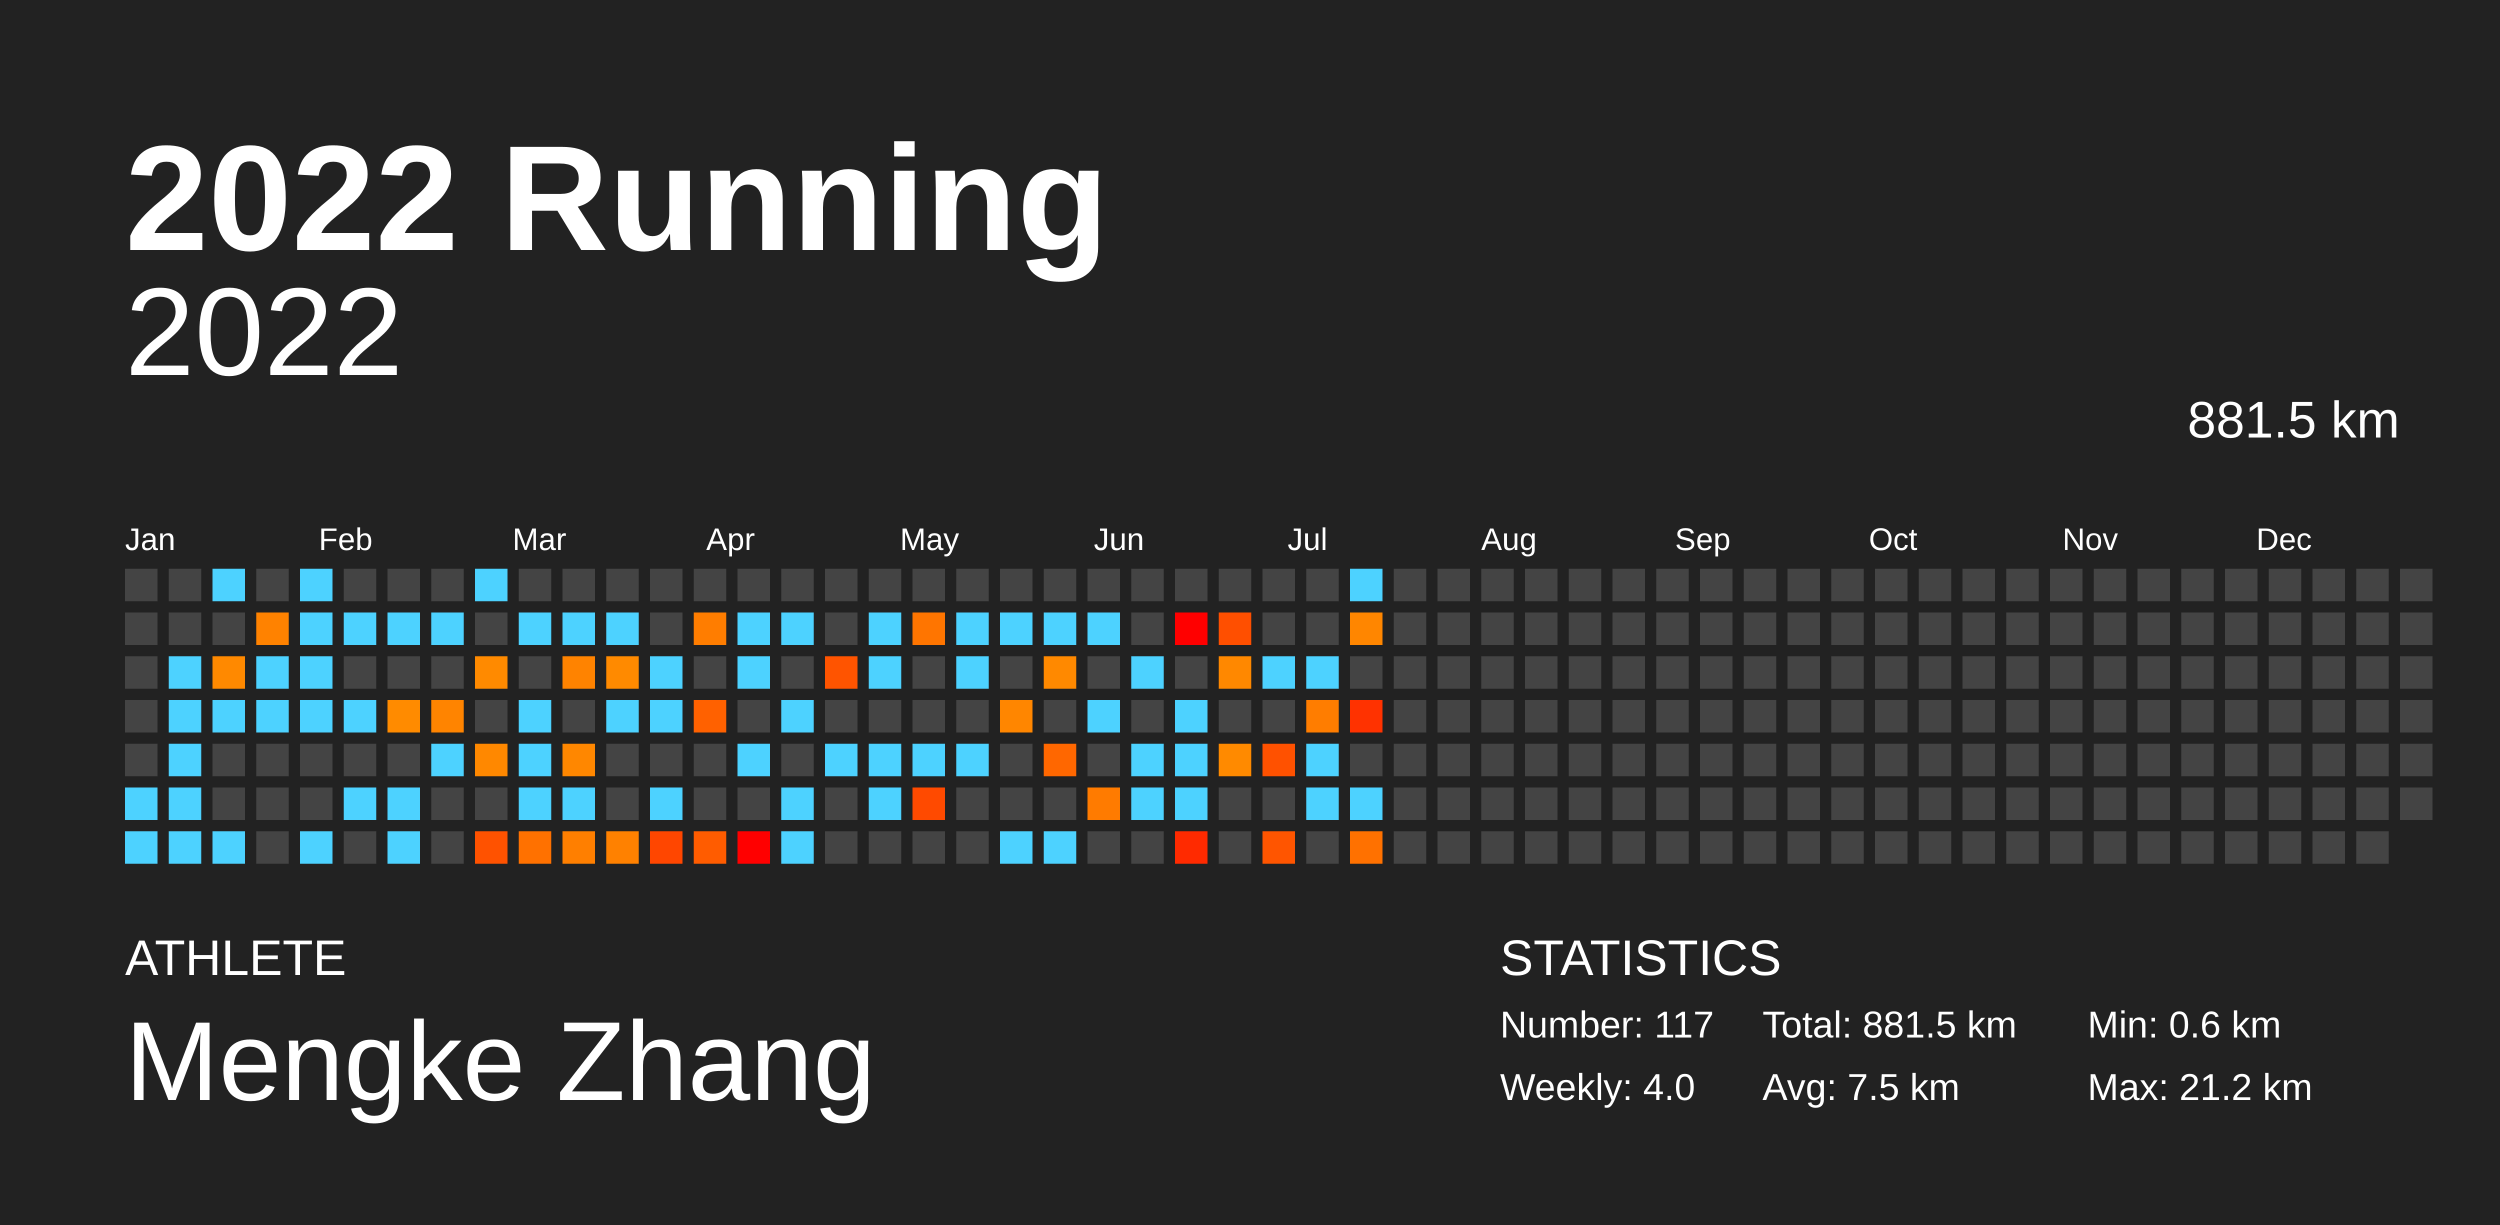
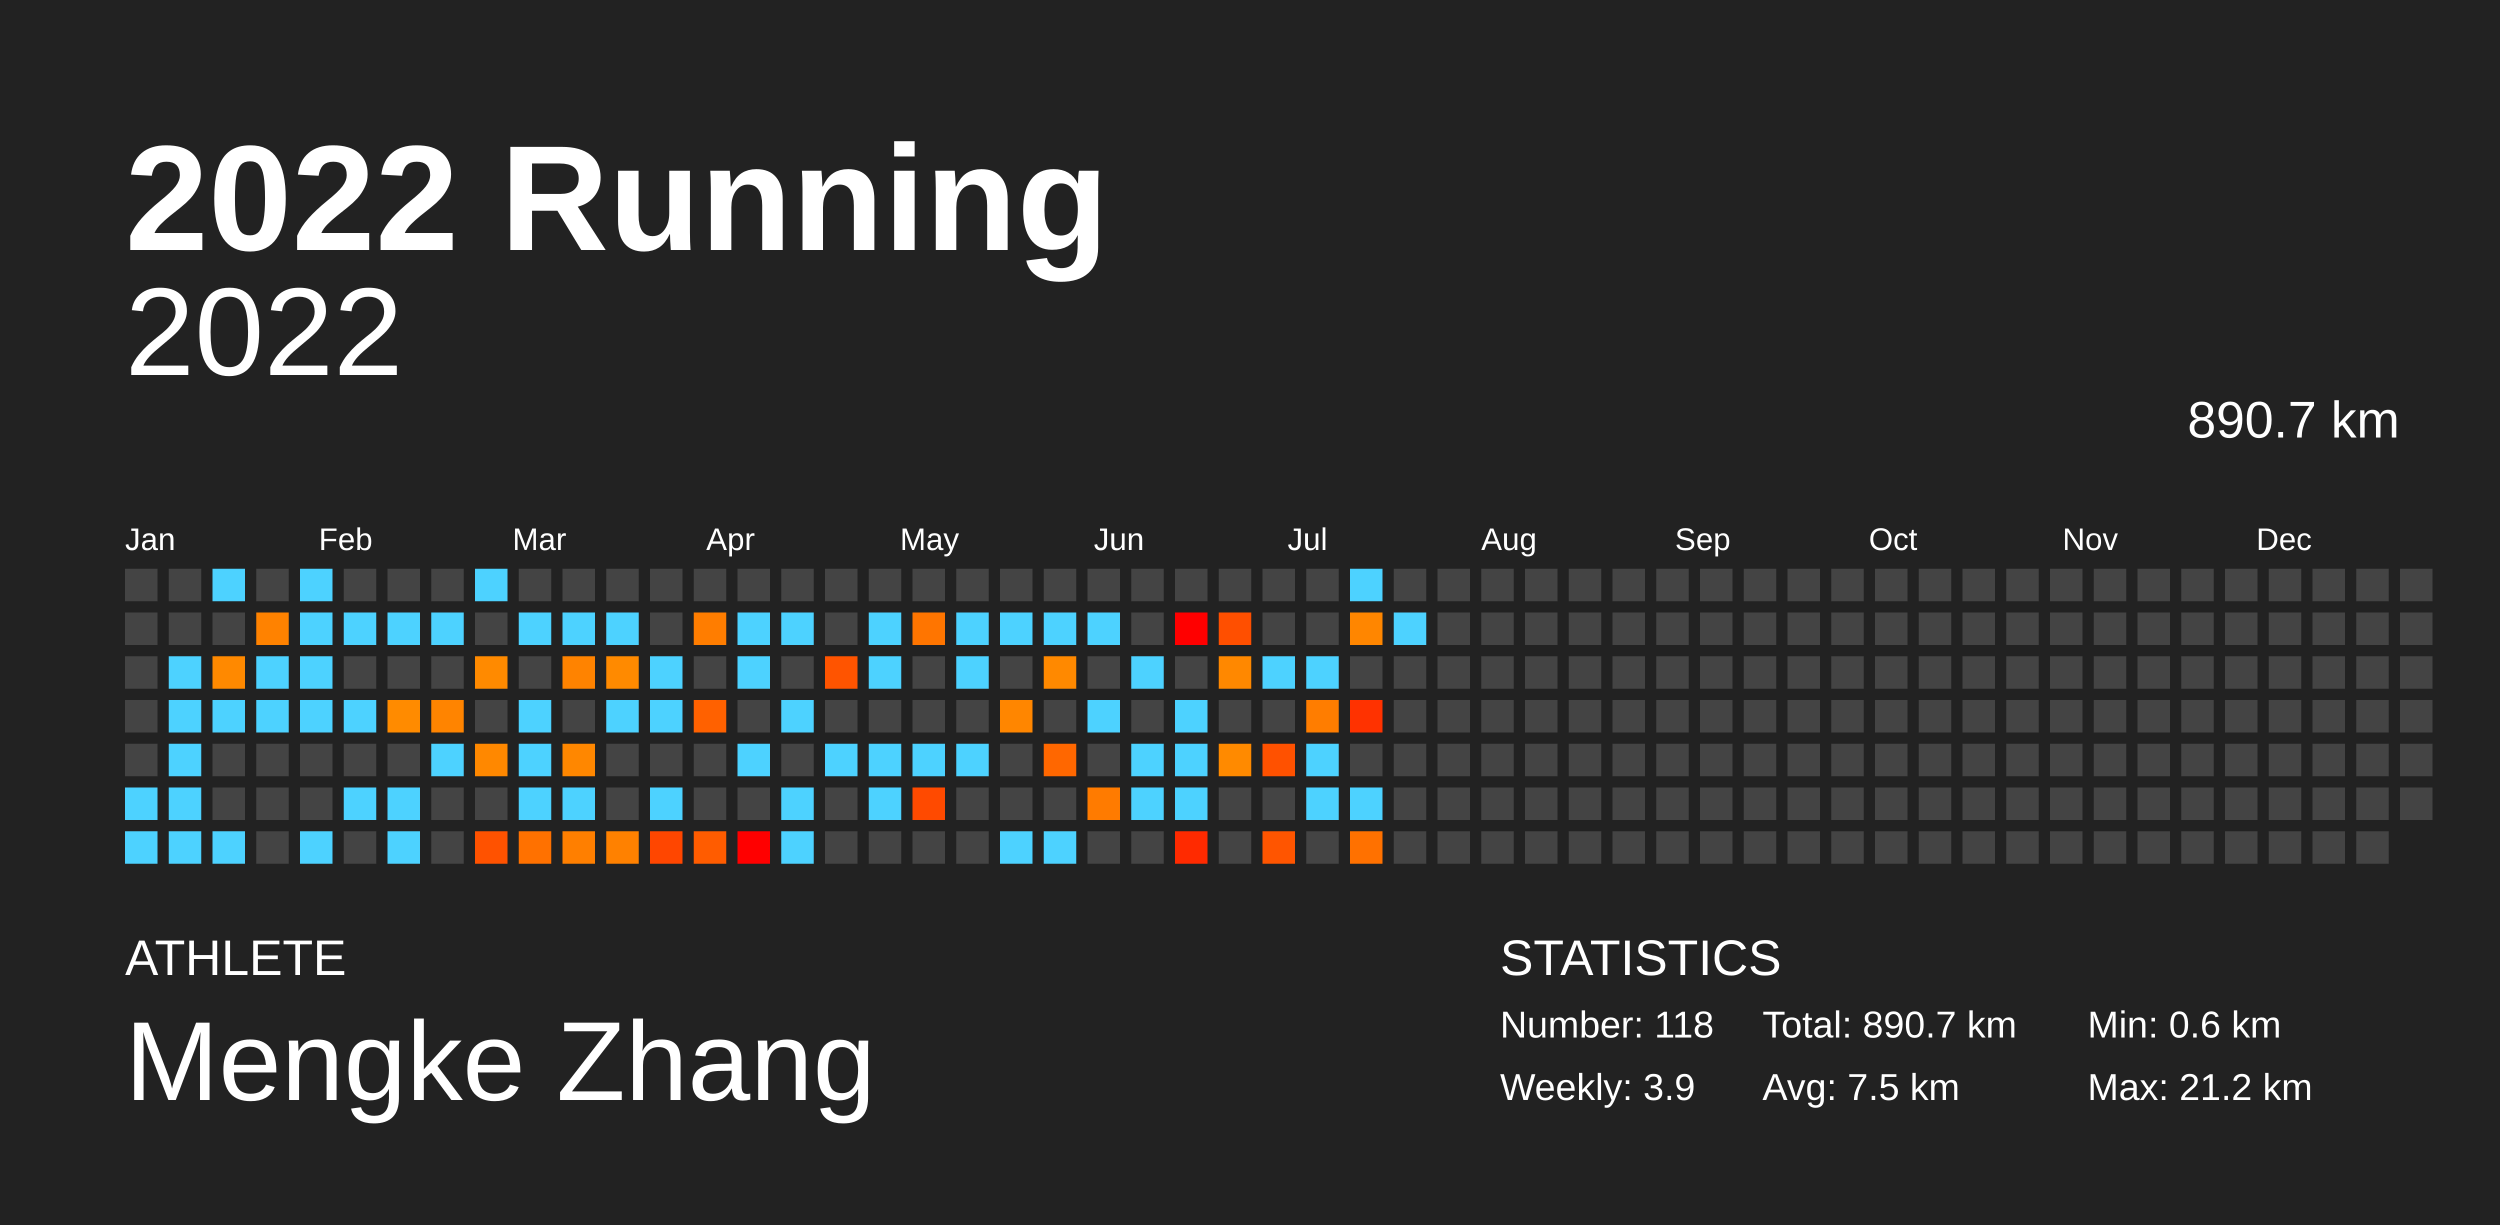
<svg xmlns="http://www.w3.org/2000/svg" baseProfile="full" height="98mm" version="1.1" viewBox="0,0,200,98" width="200mm">
  <defs />
  <rect fill="#222222" height="98" width="200" x="0" y="0" />
  <text fill="#FFFFFF" style="font-size:12px; font-family:Arial; font-weight:bold;" x="10" y="20">2022 Running</text>
  <text fill="#FFFFFF" style="font-size:4px; font-family:Arial" x="10" y="78">ATHLETE</text>
  <text fill="#FFFFFF" style="font-size:9px; font-family:Arial" x="10" y="88">Mengke Zhang</text>
  <text fill="#FFFFFF" style="font-size:4px; font-family:Arial" x="120" y="78">STATISTICS</text>
-   <text fill="#FFFFFF" style="font-size:3px; font-family:Arial" x="120" y="83">Number: 117</text>
-   <text fill="#FFFFFF" style="font-size:3px; font-family:Arial" x="120" y="88">Weekly: 4.0</text>
-   <text fill="#FFFFFF" style="font-size:3px; font-family:Arial" x="141" y="83">Total: 881.5 km</text>
+   <text fill="#FFFFFF" style="font-size:3px; font-family:Arial" x="120" y="83">Number: 118</text>
+   <text fill="#FFFFFF" style="font-size:3px; font-family:Arial" x="120" y="88">Weekly: 3.9</text>
+   <text fill="#FFFFFF" style="font-size:3px; font-family:Arial" x="141" y="83">Total: 890.7 km</text>
  <text fill="#FFFFFF" style="font-size:3px; font-family:Arial" x="141" y="88">Avg: 7.5 km</text>
  <text fill="#FFFFFF" style="font-size:3px; font-family:Arial" x="167" y="83">Min: 0.6 km</text>
  <text fill="#FFFFFF" style="font-size:3px; font-family:Arial" x="167" y="88">Max: 21.2 km</text>
  <text alignment-baseline="hanging" fill="#FFFFFF" style="font-size:10.0px; font-family:Arial;" x="10" y="30">2022</text>
-   <text alignment-baseline="hanging" fill="#FFFFFF" style="font-size:4.125px; font-family:Arial;" x="175" y="35">881.5 km</text>
+   <text alignment-baseline="hanging" fill="#FFFFFF" style="font-size:4.125px; font-family:Arial;" x="175" y="35">890.7 km</text>
  <text fill="#FFFFFF" style="font-size:2.5px; font-family:Arial" x="10.0" y="44">Jan</text>
  <text fill="#FFFFFF" style="font-size:2.5px; font-family:Arial" x="25.5" y="44">Feb</text>
  <text fill="#FFFFFF" style="font-size:2.5px; font-family:Arial" x="41.0" y="44">Mar</text>
  <text fill="#FFFFFF" style="font-size:2.5px; font-family:Arial" x="56.5" y="44">Apr</text>
  <text fill="#FFFFFF" style="font-size:2.5px; font-family:Arial" x="72.0" y="44">May</text>
  <text fill="#FFFFFF" style="font-size:2.5px; font-family:Arial" x="87.5" y="44">Jun</text>
  <text fill="#FFFFFF" style="font-size:2.5px; font-family:Arial" x="103.0" y="44">Jul</text>
  <text fill="#FFFFFF" style="font-size:2.5px; font-family:Arial" x="118.5" y="44">Aug</text>
  <text fill="#FFFFFF" style="font-size:2.5px; font-family:Arial" x="134.0" y="44">Sep</text>
  <text fill="#FFFFFF" style="font-size:2.5px; font-family:Arial" x="149.5" y="44">Oct</text>
  <text fill="#FFFFFF" style="font-size:2.5px; font-family:Arial" x="165.0" y="44">Nov</text>
  <text fill="#FFFFFF" style="font-size:2.5px; font-family:Arial" x="180.5" y="44">Dec</text>
  <rect fill="#444444" height="2.6" width="2.6" x="10.0" y="45.5" />
  <rect fill="#444444" height="2.6" width="2.6" x="10.0" y="49.0" />
  <rect fill="#444444" height="2.6" width="2.6" x="10.0" y="52.5" />
  <rect fill="#444444" height="2.6" width="2.6" x="10.0" y="56.0" />
  <rect fill="#444444" height="2.6" width="2.6" x="10.0" y="59.5" />
  <rect fill="#4dd2ff" height="2.6" width="2.6" x="10.0" y="63.0" />
  <rect fill="#4dd2ff" height="2.6" width="2.6" x="10.0" y="66.5" />
  <rect fill="#444444" height="2.6" width="2.6" x="13.5" y="45.5" />
  <rect fill="#444444" height="2.6" width="2.6" x="13.5" y="49.0" />
  <rect fill="#4dd2ff" height="2.6" width="2.6" x="13.5" y="52.5" />
  <rect fill="#4dd2ff" height="2.6" width="2.6" x="13.5" y="56.0" />
  <rect fill="#4dd2ff" height="2.6" width="2.6" x="13.5" y="59.5" />
  <rect fill="#4dd2ff" height="2.6" width="2.6" x="13.5" y="63.0" />
  <rect fill="#4dd2ff" height="2.6" width="2.6" x="13.5" y="66.5" />
  <rect fill="#4dd2ff" height="2.6" width="2.6" x="17.0" y="45.5" />
  <rect fill="#444444" height="2.6" width="2.6" x="17.0" y="49.0" />
  <rect fill="#ff8900" height="2.6" width="2.6" x="17.0" y="52.5" />
  <rect fill="#4dd2ff" height="2.6" width="2.6" x="17.0" y="56.0" />
  <rect fill="#444444" height="2.6" width="2.6" x="17.0" y="59.5" />
  <rect fill="#444444" height="2.6" width="2.6" x="17.0" y="63.0" />
  <rect fill="#4dd2ff" height="2.6" width="2.6" x="17.0" y="66.5" />
  <rect fill="#444444" height="2.6" width="2.6" x="20.5" y="45.5" />
  <rect fill="#ff8200" height="2.6" width="2.6" x="20.5" y="49.0" />
  <rect fill="#4dd2ff" height="2.6" width="2.6" x="20.5" y="52.5" />
  <rect fill="#4dd2ff" height="2.6" width="2.6" x="20.5" y="56.0" />
  <rect fill="#444444" height="2.6" width="2.6" x="20.5" y="59.5" />
  <rect fill="#444444" height="2.6" width="2.6" x="20.5" y="63.0" />
  <rect fill="#444444" height="2.6" width="2.6" x="20.5" y="66.5" />
  <rect fill="#4dd2ff" height="2.6" width="2.6" x="24.0" y="45.5" />
  <rect fill="#4dd2ff" height="2.6" width="2.6" x="24.0" y="49.0" />
  <rect fill="#4dd2ff" height="2.6" width="2.6" x="24.0" y="52.5" />
  <rect fill="#4dd2ff" height="2.6" width="2.6" x="24.0" y="56.0" />
  <rect fill="#444444" height="2.6" width="2.6" x="24.0" y="59.5" />
  <rect fill="#444444" height="2.6" width="2.6" x="24.0" y="63.0" />
  <rect fill="#4dd2ff" height="2.6" width="2.6" x="24.0" y="66.5" />
  <rect fill="#444444" height="2.6" width="2.6" x="27.5" y="45.5" />
  <rect fill="#4dd2ff" height="2.6" width="2.6" x="27.5" y="49.0" />
  <rect fill="#444444" height="2.6" width="2.6" x="27.5" y="52.5" />
  <rect fill="#4dd2ff" height="2.6" width="2.6" x="27.5" y="56.0" />
  <rect fill="#444444" height="2.6" width="2.6" x="27.5" y="59.5" />
  <rect fill="#4dd2ff" height="2.6" width="2.6" x="27.5" y="63.0" />
  <rect fill="#444444" height="2.6" width="2.6" x="27.5" y="66.5" />
  <rect fill="#444444" height="2.6" width="2.6" x="31.0" y="45.5" />
  <rect fill="#4dd2ff" height="2.6" width="2.6" x="31.0" y="49.0" />
  <rect fill="#444444" height="2.6" width="2.6" x="31.0" y="52.5" />
  <rect fill="#ff8b00" height="2.6" width="2.6" x="31.0" y="56.0" />
  <rect fill="#444444" height="2.6" width="2.6" x="31.0" y="59.5" />
  <rect fill="#4dd2ff" height="2.6" width="2.6" x="31.0" y="63.0" />
  <rect fill="#4dd2ff" height="2.6" width="2.6" x="31.0" y="66.5" />
  <rect fill="#444444" height="2.6" width="2.6" x="34.5" y="45.5" />
  <rect fill="#4dd2ff" height="2.6" width="2.6" x="34.5" y="49.0" />
  <rect fill="#444444" height="2.6" width="2.6" x="34.5" y="52.5" />
  <rect fill="#ff8400" height="2.6" width="2.6" x="34.5" y="56.0" />
  <rect fill="#4dd2ff" height="2.6" width="2.6" x="34.5" y="59.5" />
  <rect fill="#444444" height="2.6" width="2.6" x="34.5" y="63.0" />
  <rect fill="#444444" height="2.6" width="2.6" x="34.5" y="66.5" />
  <rect fill="#4dd2ff" height="2.6" width="2.6" x="38.0" y="45.5" />
  <rect fill="#444444" height="2.6" width="2.6" x="38.0" y="49.0" />
  <rect fill="#ff8a00" height="2.6" width="2.6" x="38.0" y="52.5" />
  <rect fill="#444444" height="2.6" width="2.6" x="38.0" y="56.0" />
  <rect fill="#ff8800" height="2.6" width="2.6" x="38.0" y="59.5" />
  <rect fill="#444444" height="2.6" width="2.6" x="38.0" y="63.0" />
  <rect fill="#ff5200" height="2.6" width="2.6" x="38.0" y="66.5" />
  <rect fill="#444444" height="2.6" width="2.6" x="41.5" y="45.5" />
  <rect fill="#4dd2ff" height="2.6" width="2.6" x="41.5" y="49.0" />
  <rect fill="#444444" height="2.6" width="2.6" x="41.5" y="52.5" />
  <rect fill="#4dd2ff" height="2.6" width="2.6" x="41.5" y="56.0" />
  <rect fill="#4dd2ff" height="2.6" width="2.6" x="41.5" y="59.5" />
  <rect fill="#4dd2ff" height="2.6" width="2.6" x="41.5" y="63.0" />
  <rect fill="#ff7100" height="2.6" width="2.6" x="41.5" y="66.5" />
  <rect fill="#444444" height="2.6" width="2.6" x="45.0" y="45.5" />
  <rect fill="#4dd2ff" height="2.6" width="2.6" x="45.0" y="49.0" />
  <rect fill="#ff8300" height="2.6" width="2.6" x="45.0" y="52.5" />
  <rect fill="#444444" height="2.6" width="2.6" x="45.0" y="56.0" />
  <rect fill="#ff8700" height="2.6" width="2.6" x="45.0" y="59.5" />
  <rect fill="#4dd2ff" height="2.6" width="2.6" x="45.0" y="63.0" />
  <rect fill="#ff7f00" height="2.6" width="2.6" x="45.0" y="66.5" />
  <rect fill="#444444" height="2.6" width="2.6" x="48.5" y="45.5" />
  <rect fill="#4dd2ff" height="2.6" width="2.6" x="48.5" y="49.0" />
  <rect fill="#ff8a00" height="2.6" width="2.6" x="48.5" y="52.5" />
  <rect fill="#4dd2ff" height="2.6" width="2.6" x="48.5" y="56.0" />
  <rect fill="#444444" height="2.6" width="2.6" x="48.5" y="59.5" />
  <rect fill="#444444" height="2.6" width="2.6" x="48.5" y="63.0" />
  <rect fill="#ff8100" height="2.6" width="2.6" x="48.5" y="66.5" />
  <rect fill="#444444" height="2.6" width="2.6" x="52.0" y="45.5" />
  <rect fill="#444444" height="2.6" width="2.6" x="52.0" y="49.0" />
  <rect fill="#4dd2ff" height="2.6" width="2.6" x="52.0" y="52.5" />
  <rect fill="#4dd2ff" height="2.6" width="2.6" x="52.0" y="56.0" />
  <rect fill="#444444" height="2.6" width="2.6" x="52.0" y="59.5" />
  <rect fill="#4dd2ff" height="2.6" width="2.6" x="52.0" y="63.0" />
  <rect fill="#ff4600" height="2.6" width="2.6" x="52.0" y="66.5" />
  <rect fill="#444444" height="2.6" width="2.6" x="55.5" y="45.5" />
  <rect fill="#ff7d00" height="2.6" width="2.6" x="55.5" y="49.0" />
  <rect fill="#444444" height="2.6" width="2.6" x="55.5" y="52.5" />
  <rect fill="#ff6100" height="2.6" width="2.6" x="55.5" y="56.0" />
  <rect fill="#444444" height="2.6" width="2.6" x="55.5" y="59.5" />
  <rect fill="#444444" height="2.6" width="2.6" x="55.5" y="63.0" />
  <rect fill="#ff5c00" height="2.6" width="2.6" x="55.5" y="66.5" />
  <rect fill="#444444" height="2.6" width="2.6" x="59.0" y="45.5" />
  <rect fill="#4dd2ff" height="2.6" width="2.6" x="59.0" y="49.0" />
  <rect fill="#4dd2ff" height="2.6" width="2.6" x="59.0" y="52.5" />
  <rect fill="#444444" height="2.6" width="2.6" x="59.0" y="56.0" />
  <rect fill="#4dd2ff" height="2.6" width="2.6" x="59.0" y="59.5" />
  <rect fill="#444444" height="2.6" width="2.6" x="59.0" y="63.0" />
  <rect fill="red" height="2.6" width="2.6" x="59.0" y="66.5" />
  <rect fill="#444444" height="2.6" width="2.6" x="62.5" y="45.5" />
  <rect fill="#4dd2ff" height="2.6" width="2.6" x="62.5" y="49.0" />
  <rect fill="#444444" height="2.6" width="2.6" x="62.5" y="52.5" />
  <rect fill="#4dd2ff" height="2.6" width="2.6" x="62.5" y="56.0" />
  <rect fill="#444444" height="2.6" width="2.6" x="62.5" y="59.5" />
  <rect fill="#4dd2ff" height="2.6" width="2.6" x="62.5" y="63.0" />
  <rect fill="#4dd2ff" height="2.6" width="2.6" x="62.5" y="66.5" />
  <rect fill="#444444" height="2.6" width="2.6" x="66.0" y="45.5" />
  <rect fill="#444444" height="2.6" width="2.6" x="66.0" y="49.0" />
  <rect fill="#ff5400" height="2.6" width="2.6" x="66.0" y="52.5" />
  <rect fill="#444444" height="2.6" width="2.6" x="66.0" y="56.0" />
  <rect fill="#4dd2ff" height="2.6" width="2.6" x="66.0" y="59.5" />
  <rect fill="#444444" height="2.6" width="2.6" x="66.0" y="63.0" />
  <rect fill="#444444" height="2.6" width="2.6" x="66.0" y="66.5" />
  <rect fill="#444444" height="2.6" width="2.6" x="69.5" y="45.5" />
  <rect fill="#4dd2ff" height="2.6" width="2.6" x="69.5" y="49.0" />
  <rect fill="#4dd2ff" height="2.6" width="2.6" x="69.5" y="52.5" />
  <rect fill="#444444" height="2.6" width="2.6" x="69.5" y="56.0" />
  <rect fill="#4dd2ff" height="2.6" width="2.6" x="69.5" y="59.5" />
  <rect fill="#4dd2ff" height="2.6" width="2.6" x="69.5" y="63.0" />
  <rect fill="#444444" height="2.6" width="2.6" x="69.5" y="66.5" />
  <rect fill="#444444" height="2.6" width="2.6" x="73.0" y="45.5" />
  <rect fill="#ff7500" height="2.6" width="2.6" x="73.0" y="49.0" />
  <rect fill="#444444" height="2.6" width="2.6" x="73.0" y="52.5" />
  <rect fill="#444444" height="2.6" width="2.6" x="73.0" y="56.0" />
  <rect fill="#4dd2ff" height="2.6" width="2.6" x="73.0" y="59.5" />
  <rect fill="#ff4a00" height="2.6" width="2.6" x="73.0" y="63.0" />
  <rect fill="#444444" height="2.6" width="2.6" x="73.0" y="66.5" />
  <rect fill="#444444" height="2.6" width="2.6" x="76.5" y="45.5" />
  <rect fill="#4dd2ff" height="2.6" width="2.6" x="76.5" y="49.0" />
  <rect fill="#4dd2ff" height="2.6" width="2.6" x="76.5" y="52.5" />
  <rect fill="#444444" height="2.6" width="2.6" x="76.5" y="56.0" />
  <rect fill="#4dd2ff" height="2.6" width="2.6" x="76.5" y="59.5" />
  <rect fill="#444444" height="2.6" width="2.6" x="76.5" y="63.0" />
  <rect fill="#444444" height="2.6" width="2.6" x="76.5" y="66.5" />
  <rect fill="#444444" height="2.6" width="2.6" x="80.0" y="45.5" />
  <rect fill="#4dd2ff" height="2.6" width="2.6" x="80.0" y="49.0" />
  <rect fill="#444444" height="2.6" width="2.6" x="80.0" y="52.5" />
  <rect fill="#ff8600" height="2.6" width="2.6" x="80.0" y="56.0" />
  <rect fill="#444444" height="2.6" width="2.6" x="80.0" y="59.5" />
  <rect fill="#444444" height="2.6" width="2.6" x="80.0" y="63.0" />
  <rect fill="#4dd2ff" height="2.6" width="2.6" x="80.0" y="66.5" />
  <rect fill="#444444" height="2.6" width="2.6" x="83.5" y="45.5" />
  <rect fill="#4dd2ff" height="2.6" width="2.6" x="83.5" y="49.0" />
  <rect fill="#ff8900" height="2.6" width="2.6" x="83.5" y="52.5" />
  <rect fill="#444444" height="2.6" width="2.6" x="83.5" y="56.0" />
  <rect fill="#ff6700" height="2.6" width="2.6" x="83.5" y="59.5" />
  <rect fill="#444444" height="2.6" width="2.6" x="83.5" y="63.0" />
  <rect fill="#4dd2ff" height="2.6" width="2.6" x="83.5" y="66.5" />
  <rect fill="#444444" height="2.6" width="2.6" x="87.0" y="45.5" />
  <rect fill="#4dd2ff" height="2.6" width="2.6" x="87.0" y="49.0" />
  <rect fill="#444444" height="2.6" width="2.6" x="87.0" y="52.5" />
  <rect fill="#4dd2ff" height="2.6" width="2.6" x="87.0" y="56.0" />
  <rect fill="#444444" height="2.6" width="2.6" x="87.0" y="59.5" />
  <rect fill="#ff7b00" height="2.6" width="2.6" x="87.0" y="63.0" />
  <rect fill="#444444" height="2.6" width="2.6" x="87.0" y="66.5" />
  <rect fill="#444444" height="2.6" width="2.6" x="90.5" y="45.5" />
  <rect fill="#444444" height="2.6" width="2.6" x="90.5" y="49.0" />
  <rect fill="#4dd2ff" height="2.6" width="2.6" x="90.5" y="52.5" />
  <rect fill="#444444" height="2.6" width="2.6" x="90.5" y="56.0" />
  <rect fill="#4dd2ff" height="2.6" width="2.6" x="90.5" y="59.5" />
  <rect fill="#4dd2ff" height="2.6" width="2.6" x="90.5" y="63.0" />
  <rect fill="#444444" height="2.6" width="2.6" x="90.5" y="66.5" />
  <rect fill="#444444" height="2.6" width="2.6" x="94.0" y="45.5" />
  <rect fill="red" height="2.6" width="2.6" x="94.0" y="49.0" />
  <rect fill="#444444" height="2.6" width="2.6" x="94.0" y="52.5" />
  <rect fill="#4dd2ff" height="2.6" width="2.6" x="94.0" y="56.0" />
  <rect fill="#4dd2ff" height="2.6" width="2.6" x="94.0" y="59.5" />
  <rect fill="#4dd2ff" height="2.6" width="2.6" x="94.0" y="63.0" />
  <rect fill="#ff2a00" height="2.6" width="2.6" x="94.0" y="66.5" />
  <rect fill="#444444" height="2.6" width="2.6" x="97.5" y="45.5" />
  <rect fill="#ff4f00" height="2.6" width="2.6" x="97.5" y="49.0" />
  <rect fill="#ff8800" height="2.6" width="2.6" x="97.5" y="52.5" />
  <rect fill="#444444" height="2.6" width="2.6" x="97.5" y="56.0" />
  <rect fill="#ff8a00" height="2.6" width="2.6" x="97.5" y="59.5" />
  <rect fill="#444444" height="2.6" width="2.6" x="97.5" y="63.0" />
  <rect fill="#444444" height="2.6" width="2.6" x="97.5" y="66.5" />
  <rect fill="#444444" height="2.6" width="2.6" x="101.0" y="45.5" />
  <rect fill="#444444" height="2.6" width="2.6" x="101.0" y="49.0" />
  <rect fill="#4dd2ff" height="2.6" width="2.6" x="101.0" y="52.5" />
  <rect fill="#444444" height="2.6" width="2.6" x="101.0" y="56.0" />
  <rect fill="#ff5100" height="2.6" width="2.6" x="101.0" y="59.5" />
  <rect fill="#444444" height="2.6" width="2.6" x="101.0" y="63.0" />
  <rect fill="#ff5500" height="2.6" width="2.6" x="101.0" y="66.5" />
  <rect fill="#444444" height="2.6" width="2.6" x="104.5" y="45.5" />
  <rect fill="#444444" height="2.6" width="2.6" x="104.5" y="49.0" />
  <rect fill="#4dd2ff" height="2.6" width="2.6" x="104.5" y="52.5" />
  <rect fill="#ff7d00" height="2.6" width="2.6" x="104.5" y="56.0" />
  <rect fill="#4dd2ff" height="2.6" width="2.6" x="104.5" y="59.5" />
  <rect fill="#4dd2ff" height="2.6" width="2.6" x="104.5" y="63.0" />
  <rect fill="#444444" height="2.6" width="2.6" x="104.5" y="66.5" />
  <rect fill="#4dd2ff" height="2.6" width="2.6" x="108.0" y="45.5" />
  <rect fill="#ff8600" height="2.6" width="2.6" x="108.0" y="49.0" />
  <rect fill="#444444" height="2.6" width="2.6" x="108.0" y="52.5" />
  <rect fill="#ff3200" height="2.6" width="2.6" x="108.0" y="56.0" />
  <rect fill="#444444" height="2.6" width="2.6" x="108.0" y="59.5" />
  <rect fill="#4dd2ff" height="2.6" width="2.6" x="108.0" y="63.0" />
  <rect fill="#ff7100" height="2.6" width="2.6" x="108.0" y="66.5" />
  <rect fill="#444444" height="2.6" width="2.6" x="111.5" y="45.5" />
-   <rect fill="#444444" height="2.6" width="2.6" x="111.5" y="49.0" />
+   <rect fill="#4dd2ff" height="2.6" width="2.6" x="111.5" y="49.0" />
  <rect fill="#444444" height="2.6" width="2.6" x="111.5" y="52.5" />
  <rect fill="#444444" height="2.6" width="2.6" x="111.5" y="56.0" />
  <rect fill="#444444" height="2.6" width="2.6" x="111.5" y="59.5" />
  <rect fill="#444444" height="2.6" width="2.6" x="111.5" y="63.0" />
  <rect fill="#444444" height="2.6" width="2.6" x="111.5" y="66.5" />
  <rect fill="#444444" height="2.6" width="2.6" x="115.0" y="45.5" />
  <rect fill="#444444" height="2.6" width="2.6" x="115.0" y="49.0" />
  <rect fill="#444444" height="2.6" width="2.6" x="115.0" y="52.5" />
  <rect fill="#444444" height="2.6" width="2.6" x="115.0" y="56.0" />
  <rect fill="#444444" height="2.6" width="2.6" x="115.0" y="59.5" />
  <rect fill="#444444" height="2.6" width="2.6" x="115.0" y="63.0" />
  <rect fill="#444444" height="2.6" width="2.6" x="115.0" y="66.5" />
  <rect fill="#444444" height="2.6" width="2.6" x="118.5" y="45.5" />
  <rect fill="#444444" height="2.6" width="2.6" x="118.5" y="49.0" />
  <rect fill="#444444" height="2.6" width="2.6" x="118.5" y="52.5" />
  <rect fill="#444444" height="2.6" width="2.6" x="118.5" y="56.0" />
  <rect fill="#444444" height="2.6" width="2.6" x="118.5" y="59.5" />
  <rect fill="#444444" height="2.6" width="2.6" x="118.5" y="63.0" />
  <rect fill="#444444" height="2.6" width="2.6" x="118.5" y="66.5" />
  <rect fill="#444444" height="2.6" width="2.6" x="122.0" y="45.5" />
  <rect fill="#444444" height="2.6" width="2.6" x="122.0" y="49.0" />
  <rect fill="#444444" height="2.6" width="2.6" x="122.0" y="52.5" />
  <rect fill="#444444" height="2.6" width="2.6" x="122.0" y="56.0" />
  <rect fill="#444444" height="2.6" width="2.6" x="122.0" y="59.5" />
  <rect fill="#444444" height="2.6" width="2.6" x="122.0" y="63.0" />
  <rect fill="#444444" height="2.6" width="2.6" x="122.0" y="66.5" />
  <rect fill="#444444" height="2.6" width="2.6" x="125.5" y="45.5" />
  <rect fill="#444444" height="2.6" width="2.6" x="125.5" y="49.0" />
  <rect fill="#444444" height="2.6" width="2.6" x="125.5" y="52.5" />
  <rect fill="#444444" height="2.6" width="2.6" x="125.5" y="56.0" />
  <rect fill="#444444" height="2.6" width="2.6" x="125.5" y="59.5" />
  <rect fill="#444444" height="2.6" width="2.6" x="125.5" y="63.0" />
  <rect fill="#444444" height="2.6" width="2.6" x="125.5" y="66.5" />
  <rect fill="#444444" height="2.6" width="2.6" x="129.0" y="45.5" />
  <rect fill="#444444" height="2.6" width="2.6" x="129.0" y="49.0" />
  <rect fill="#444444" height="2.6" width="2.6" x="129.0" y="52.5" />
  <rect fill="#444444" height="2.6" width="2.6" x="129.0" y="56.0" />
  <rect fill="#444444" height="2.6" width="2.6" x="129.0" y="59.5" />
  <rect fill="#444444" height="2.6" width="2.6" x="129.0" y="63.0" />
  <rect fill="#444444" height="2.6" width="2.6" x="129.0" y="66.5" />
  <rect fill="#444444" height="2.6" width="2.6" x="132.5" y="45.5" />
  <rect fill="#444444" height="2.6" width="2.6" x="132.5" y="49.0" />
  <rect fill="#444444" height="2.6" width="2.6" x="132.5" y="52.5" />
  <rect fill="#444444" height="2.6" width="2.6" x="132.5" y="56.0" />
  <rect fill="#444444" height="2.6" width="2.6" x="132.5" y="59.5" />
  <rect fill="#444444" height="2.6" width="2.6" x="132.5" y="63.0" />
  <rect fill="#444444" height="2.6" width="2.6" x="132.5" y="66.5" />
  <rect fill="#444444" height="2.6" width="2.6" x="136.0" y="45.5" />
  <rect fill="#444444" height="2.6" width="2.6" x="136.0" y="49.0" />
  <rect fill="#444444" height="2.6" width="2.6" x="136.0" y="52.5" />
  <rect fill="#444444" height="2.6" width="2.6" x="136.0" y="56.0" />
  <rect fill="#444444" height="2.6" width="2.6" x="136.0" y="59.5" />
  <rect fill="#444444" height="2.6" width="2.6" x="136.0" y="63.0" />
  <rect fill="#444444" height="2.6" width="2.6" x="136.0" y="66.5" />
  <rect fill="#444444" height="2.6" width="2.6" x="139.5" y="45.5" />
  <rect fill="#444444" height="2.6" width="2.6" x="139.5" y="49.0" />
  <rect fill="#444444" height="2.6" width="2.6" x="139.5" y="52.5" />
  <rect fill="#444444" height="2.6" width="2.6" x="139.5" y="56.0" />
  <rect fill="#444444" height="2.6" width="2.6" x="139.5" y="59.5" />
  <rect fill="#444444" height="2.6" width="2.6" x="139.5" y="63.0" />
  <rect fill="#444444" height="2.6" width="2.6" x="139.5" y="66.5" />
  <rect fill="#444444" height="2.6" width="2.6" x="143.0" y="45.5" />
  <rect fill="#444444" height="2.6" width="2.6" x="143.0" y="49.0" />
  <rect fill="#444444" height="2.6" width="2.6" x="143.0" y="52.5" />
  <rect fill="#444444" height="2.6" width="2.6" x="143.0" y="56.0" />
  <rect fill="#444444" height="2.6" width="2.6" x="143.0" y="59.5" />
  <rect fill="#444444" height="2.6" width="2.6" x="143.0" y="63.0" />
  <rect fill="#444444" height="2.6" width="2.6" x="143.0" y="66.5" />
  <rect fill="#444444" height="2.6" width="2.6" x="146.5" y="45.5" />
  <rect fill="#444444" height="2.6" width="2.6" x="146.5" y="49.0" />
  <rect fill="#444444" height="2.6" width="2.6" x="146.5" y="52.5" />
  <rect fill="#444444" height="2.6" width="2.6" x="146.5" y="56.0" />
  <rect fill="#444444" height="2.6" width="2.6" x="146.5" y="59.5" />
  <rect fill="#444444" height="2.6" width="2.6" x="146.5" y="63.0" />
  <rect fill="#444444" height="2.6" width="2.6" x="146.5" y="66.5" />
  <rect fill="#444444" height="2.6" width="2.6" x="150.0" y="45.5" />
  <rect fill="#444444" height="2.6" width="2.6" x="150.0" y="49.0" />
  <rect fill="#444444" height="2.6" width="2.6" x="150.0" y="52.5" />
  <rect fill="#444444" height="2.6" width="2.6" x="150.0" y="56.0" />
  <rect fill="#444444" height="2.6" width="2.6" x="150.0" y="59.5" />
  <rect fill="#444444" height="2.6" width="2.6" x="150.0" y="63.0" />
  <rect fill="#444444" height="2.6" width="2.6" x="150.0" y="66.5" />
  <rect fill="#444444" height="2.6" width="2.6" x="153.5" y="45.5" />
  <rect fill="#444444" height="2.6" width="2.6" x="153.5" y="49.0" />
  <rect fill="#444444" height="2.6" width="2.6" x="153.5" y="52.5" />
  <rect fill="#444444" height="2.6" width="2.6" x="153.5" y="56.0" />
  <rect fill="#444444" height="2.6" width="2.6" x="153.5" y="59.5" />
  <rect fill="#444444" height="2.6" width="2.6" x="153.5" y="63.0" />
  <rect fill="#444444" height="2.6" width="2.6" x="153.5" y="66.5" />
  <rect fill="#444444" height="2.6" width="2.6" x="157.0" y="45.5" />
  <rect fill="#444444" height="2.6" width="2.6" x="157.0" y="49.0" />
  <rect fill="#444444" height="2.6" width="2.6" x="157.0" y="52.5" />
  <rect fill="#444444" height="2.6" width="2.6" x="157.0" y="56.0" />
  <rect fill="#444444" height="2.6" width="2.6" x="157.0" y="59.5" />
  <rect fill="#444444" height="2.6" width="2.6" x="157.0" y="63.0" />
  <rect fill="#444444" height="2.6" width="2.6" x="157.0" y="66.5" />
  <rect fill="#444444" height="2.6" width="2.6" x="160.5" y="45.5" />
  <rect fill="#444444" height="2.6" width="2.6" x="160.5" y="49.0" />
  <rect fill="#444444" height="2.6" width="2.6" x="160.5" y="52.5" />
  <rect fill="#444444" height="2.6" width="2.6" x="160.5" y="56.0" />
  <rect fill="#444444" height="2.6" width="2.6" x="160.5" y="59.5" />
  <rect fill="#444444" height="2.6" width="2.6" x="160.5" y="63.0" />
  <rect fill="#444444" height="2.6" width="2.6" x="160.5" y="66.5" />
  <rect fill="#444444" height="2.6" width="2.6" x="164.0" y="45.5" />
  <rect fill="#444444" height="2.6" width="2.6" x="164.0" y="49.0" />
  <rect fill="#444444" height="2.6" width="2.6" x="164.0" y="52.5" />
  <rect fill="#444444" height="2.6" width="2.6" x="164.0" y="56.0" />
  <rect fill="#444444" height="2.6" width="2.6" x="164.0" y="59.5" />
  <rect fill="#444444" height="2.6" width="2.6" x="164.0" y="63.0" />
  <rect fill="#444444" height="2.6" width="2.6" x="164.0" y="66.5" />
  <rect fill="#444444" height="2.6" width="2.6" x="167.5" y="45.5" />
  <rect fill="#444444" height="2.6" width="2.6" x="167.5" y="49.0" />
  <rect fill="#444444" height="2.6" width="2.6" x="167.5" y="52.5" />
  <rect fill="#444444" height="2.6" width="2.6" x="167.5" y="56.0" />
  <rect fill="#444444" height="2.6" width="2.6" x="167.5" y="59.5" />
  <rect fill="#444444" height="2.6" width="2.6" x="167.5" y="63.0" />
  <rect fill="#444444" height="2.6" width="2.6" x="167.5" y="66.5" />
  <rect fill="#444444" height="2.6" width="2.6" x="171.0" y="45.5" />
  <rect fill="#444444" height="2.6" width="2.6" x="171.0" y="49.0" />
  <rect fill="#444444" height="2.6" width="2.6" x="171.0" y="52.5" />
  <rect fill="#444444" height="2.6" width="2.6" x="171.0" y="56.0" />
  <rect fill="#444444" height="2.6" width="2.6" x="171.0" y="59.5" />
  <rect fill="#444444" height="2.6" width="2.6" x="171.0" y="63.0" />
  <rect fill="#444444" height="2.6" width="2.6" x="171.0" y="66.5" />
  <rect fill="#444444" height="2.6" width="2.6" x="174.5" y="45.5" />
  <rect fill="#444444" height="2.6" width="2.6" x="174.5" y="49.0" />
  <rect fill="#444444" height="2.6" width="2.6" x="174.5" y="52.5" />
  <rect fill="#444444" height="2.6" width="2.6" x="174.5" y="56.0" />
  <rect fill="#444444" height="2.6" width="2.6" x="174.5" y="59.5" />
  <rect fill="#444444" height="2.6" width="2.6" x="174.5" y="63.0" />
  <rect fill="#444444" height="2.6" width="2.6" x="174.5" y="66.5" />
  <rect fill="#444444" height="2.6" width="2.6" x="178.0" y="45.5" />
  <rect fill="#444444" height="2.6" width="2.6" x="178.0" y="49.0" />
  <rect fill="#444444" height="2.6" width="2.6" x="178.0" y="52.5" />
  <rect fill="#444444" height="2.6" width="2.6" x="178.0" y="56.0" />
  <rect fill="#444444" height="2.6" width="2.6" x="178.0" y="59.5" />
  <rect fill="#444444" height="2.6" width="2.6" x="178.0" y="63.0" />
  <rect fill="#444444" height="2.6" width="2.6" x="178.0" y="66.5" />
  <rect fill="#444444" height="2.6" width="2.6" x="181.5" y="45.5" />
  <rect fill="#444444" height="2.6" width="2.6" x="181.5" y="49.0" />
  <rect fill="#444444" height="2.6" width="2.6" x="181.5" y="52.5" />
  <rect fill="#444444" height="2.6" width="2.6" x="181.5" y="56.0" />
  <rect fill="#444444" height="2.6" width="2.6" x="181.5" y="59.5" />
  <rect fill="#444444" height="2.6" width="2.6" x="181.5" y="63.0" />
  <rect fill="#444444" height="2.6" width="2.6" x="181.5" y="66.5" />
  <rect fill="#444444" height="2.6" width="2.6" x="185.0" y="45.5" />
  <rect fill="#444444" height="2.6" width="2.6" x="185.0" y="49.0" />
  <rect fill="#444444" height="2.6" width="2.6" x="185.0" y="52.5" />
  <rect fill="#444444" height="2.6" width="2.6" x="185.0" y="56.0" />
  <rect fill="#444444" height="2.6" width="2.6" x="185.0" y="59.5" />
  <rect fill="#444444" height="2.6" width="2.6" x="185.0" y="63.0" />
  <rect fill="#444444" height="2.6" width="2.6" x="185.0" y="66.5" />
  <rect fill="#444444" height="2.6" width="2.6" x="188.5" y="45.5" />
  <rect fill="#444444" height="2.6" width="2.6" x="188.5" y="49.0" />
  <rect fill="#444444" height="2.6" width="2.6" x="188.5" y="52.5" />
  <rect fill="#444444" height="2.6" width="2.6" x="188.5" y="56.0" />
  <rect fill="#444444" height="2.6" width="2.6" x="188.5" y="59.5" />
  <rect fill="#444444" height="2.6" width="2.6" x="188.5" y="63.0" />
  <rect fill="#444444" height="2.6" width="2.6" x="188.5" y="66.5" />
  <rect fill="#444444" height="2.6" width="2.6" x="192.0" y="45.5" />
  <rect fill="#444444" height="2.6" width="2.6" x="192.0" y="49.0" />
  <rect fill="#444444" height="2.6" width="2.6" x="192.0" y="52.5" />
  <rect fill="#444444" height="2.6" width="2.6" x="192.0" y="56.0" />
  <rect fill="#444444" height="2.6" width="2.6" x="192.0" y="59.5" />
  <rect fill="#444444" height="2.6" width="2.6" x="192.0" y="63.0" />
</svg>
